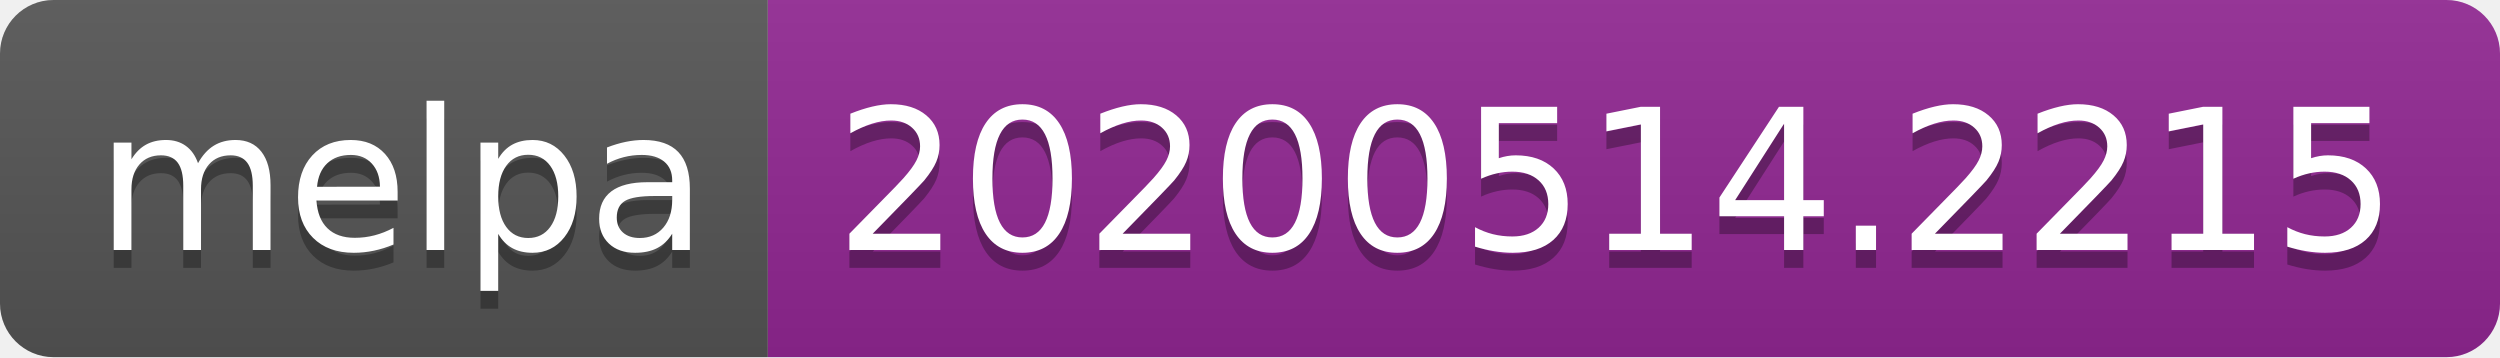
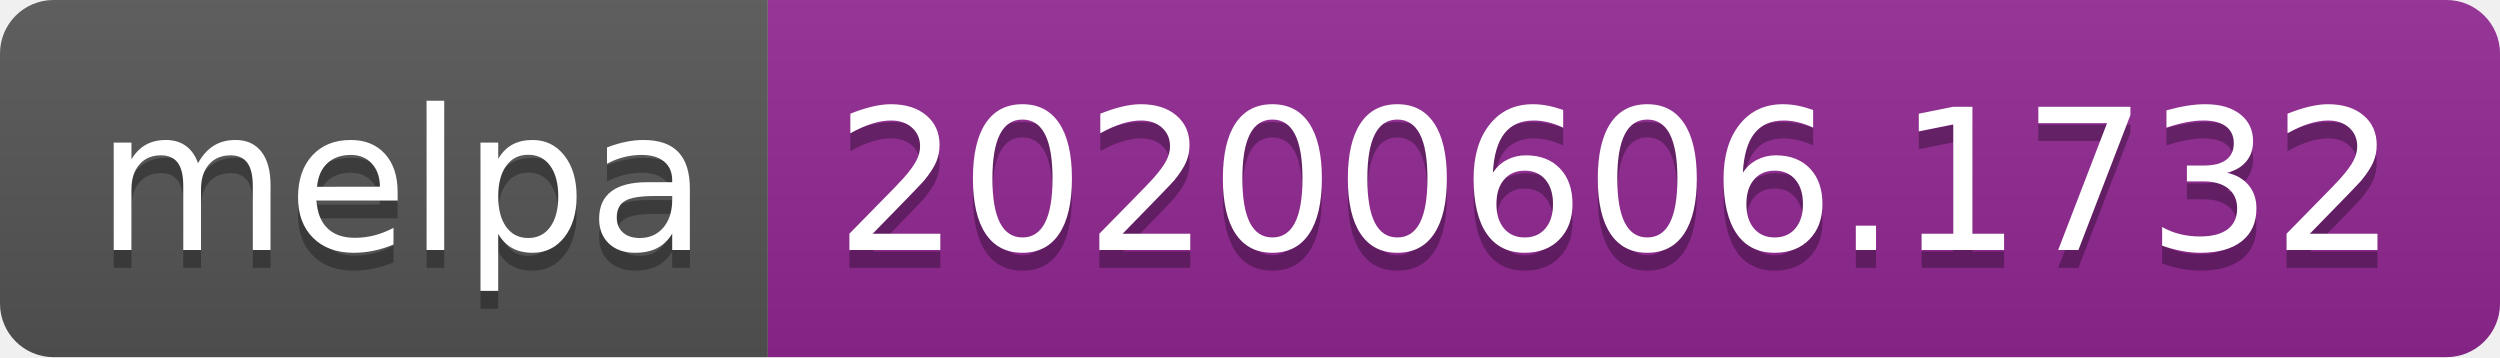
<svg xmlns="http://www.w3.org/2000/svg" width="140" height="20">
  <linearGradient id="s" x2="0" y2="100%">
    <stop offset="0" stop-color="#bbb" stop-opacity=".1" />
    <stop offset="1" stop-opacity=".1" />
  </linearGradient>
  <clipPath id="r">
    <rect width="140" height="20" rx="3" fill="#fff" />
  </clipPath>
  <g clip-path="url(#r)">
    <rect width="43" height="20" fill="#555" />
    <rect x="43" width="97" height="20" fill="#922793" />
    <rect width="140" height="20" fill="url(#s)" />
  </g>
  <g fill="#fff" text-anchor="middle" font-family="Verdana,Geneva,DejaVu Sans,sans-serif" text-rendering="geometricPrecision" font-size="110">
    <text x="225" y="150" fill="#010101" fill-opacity=".3" transform="scale(.1)" textLength="330">melpa</text>
    <text x="225" y="140" transform="scale(.1)" textLength="330">melpa</text>
-     <text x="905" y="150" fill="#010101" fill-opacity=".3" transform="scale(.1)" textLength="870">20200514.2215</text>
-     <text x="905" y="140" transform="scale(.1)" textLength="870">20200514.2215</text>
+     <text x="905" y="150" fill="#010101" fill-opacity=".3" transform="scale(.1)" textLength="870">20200606.1732</text>
+     <text x="905" y="140" transform="scale(.1)" textLength="870">20200606.1732</text>
  </g>
</svg>
